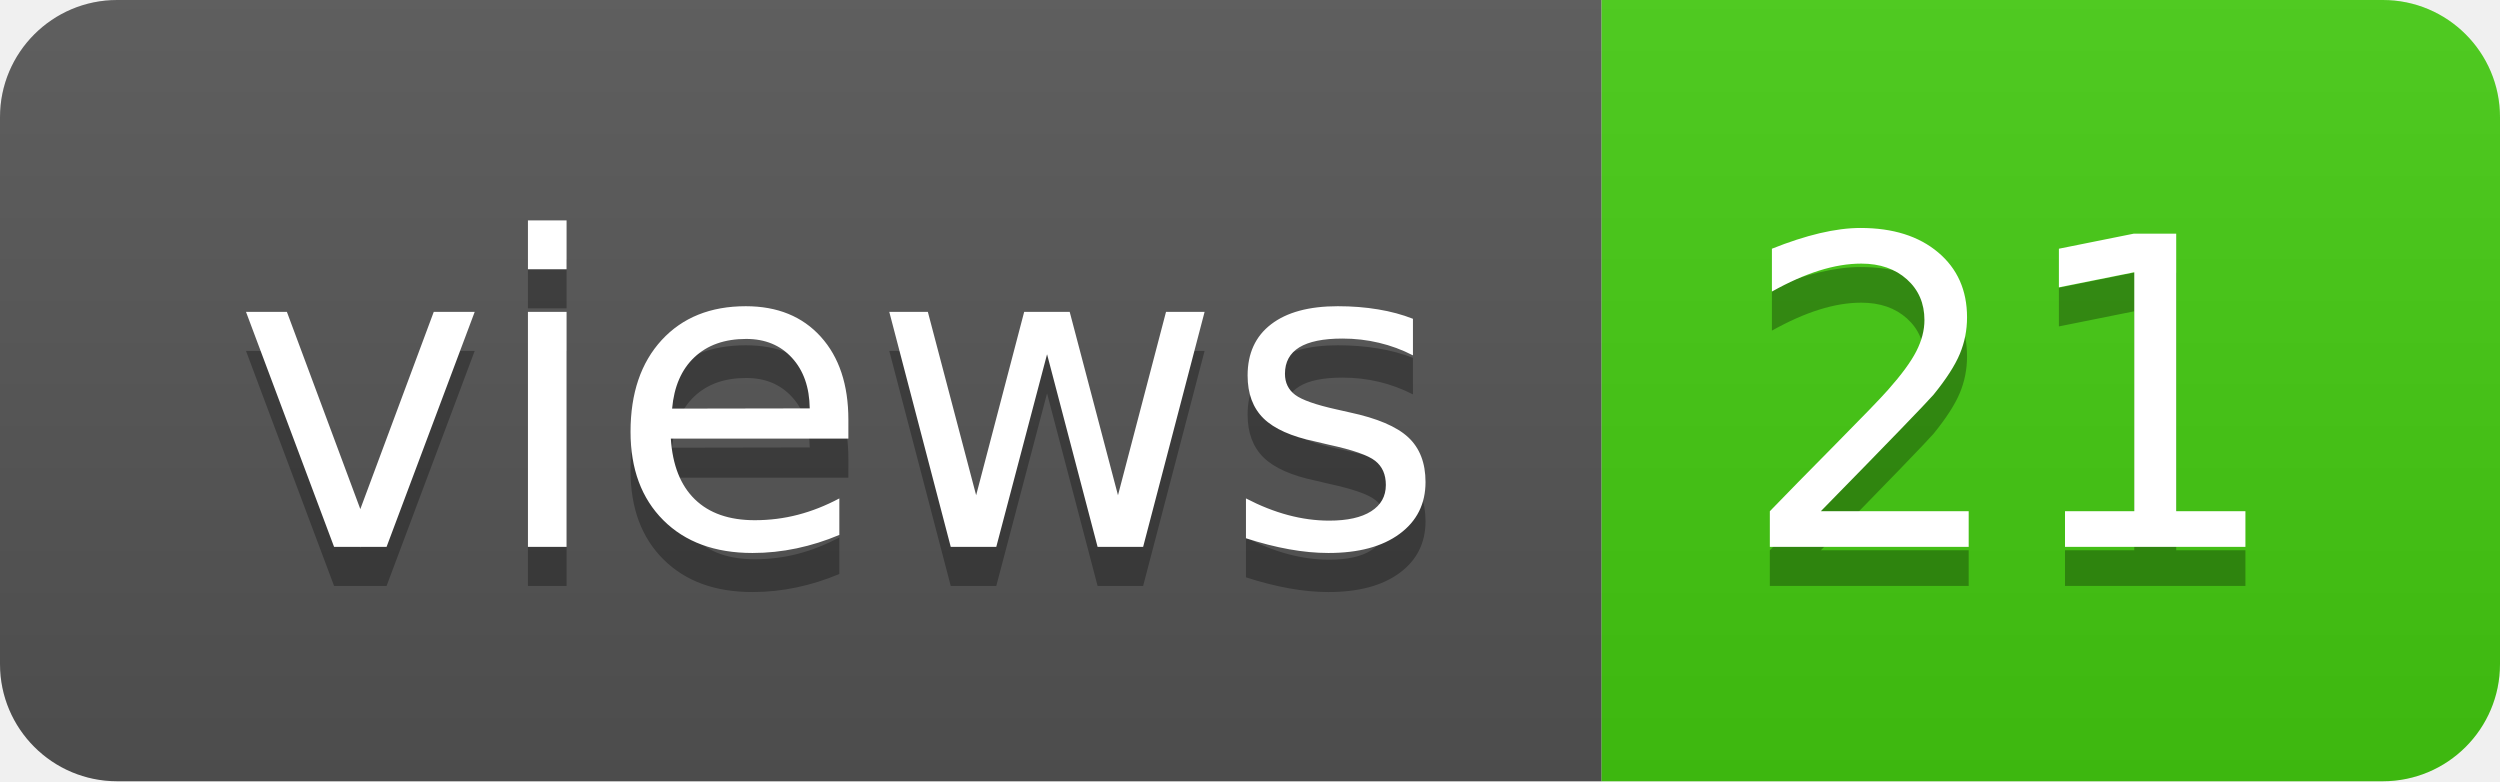
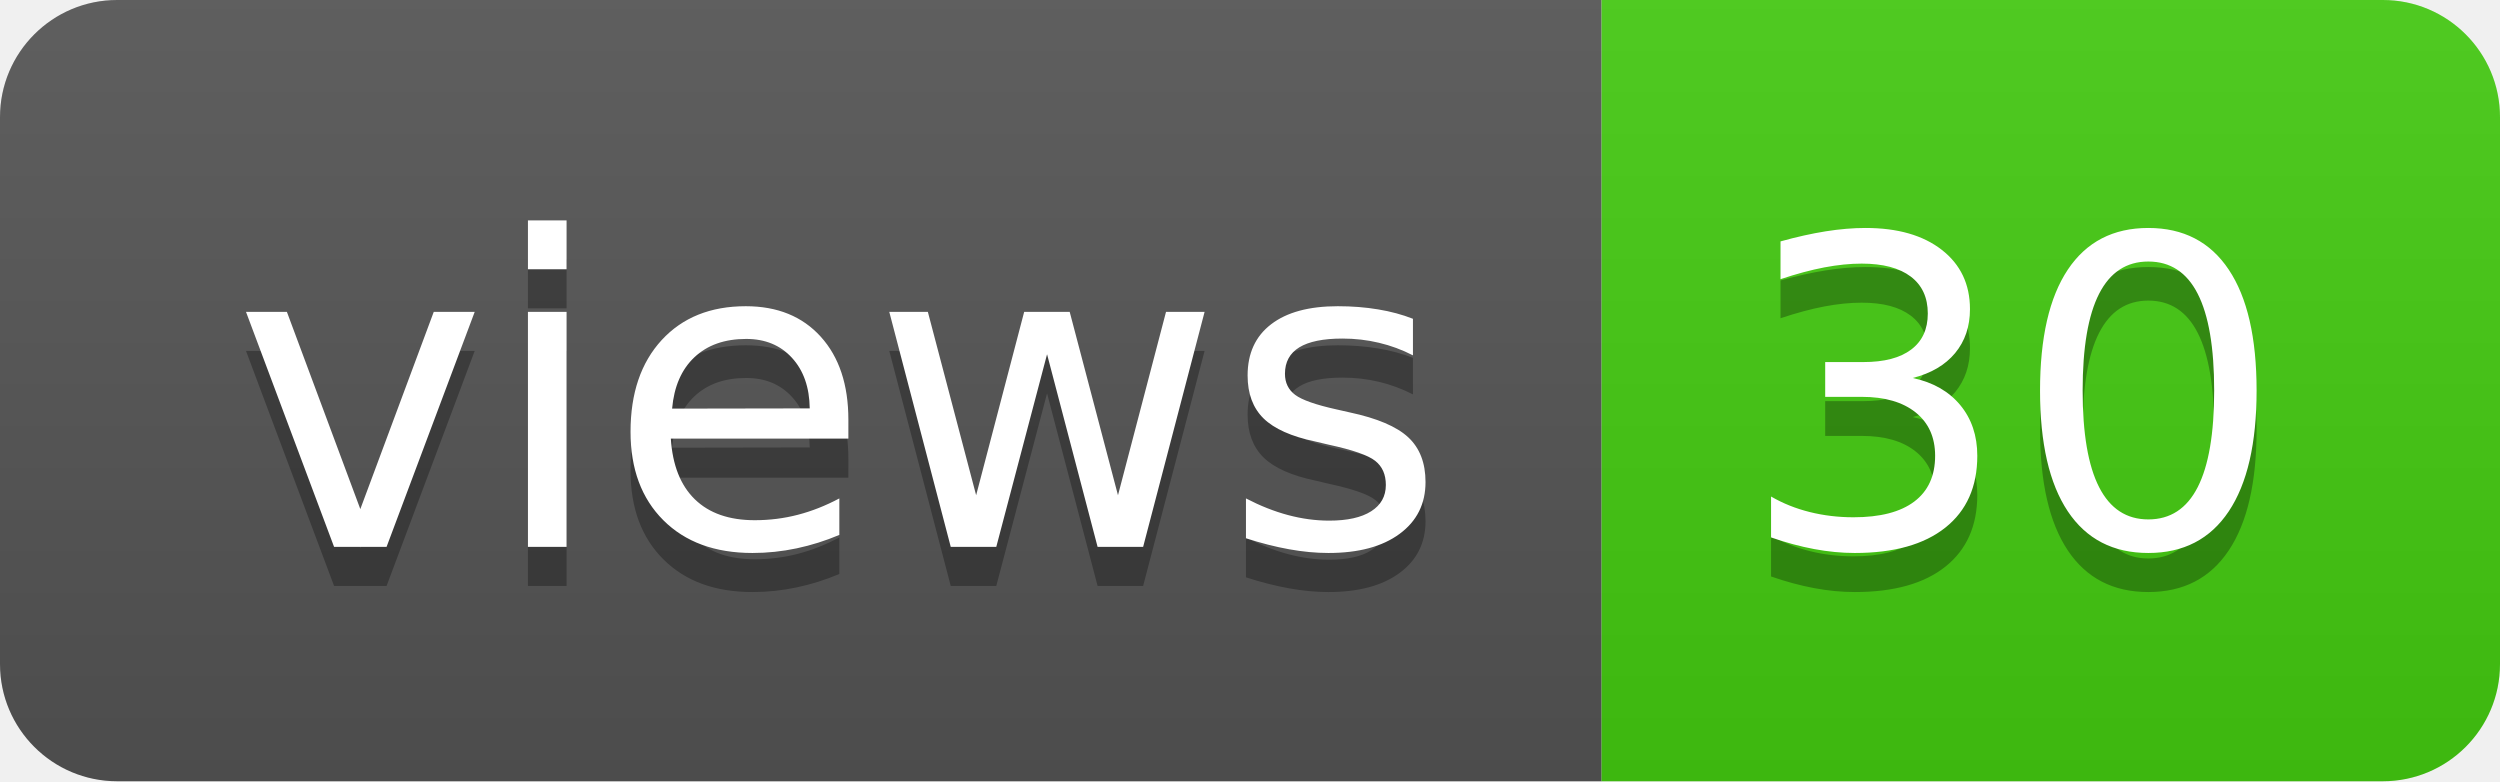
- <svg xmlns="http://www.w3.org/2000/svg" width="64" height="20" role="img" aria-label="views: 21">
+ <svg xmlns="http://www.w3.org/2000/svg" width="64" height="20" role="img" aria-label="views: 30">
  <linearGradient id="s" x2="0" y2="100%">
    <stop offset="0" stop-color="#bbb" stop-opacity=".1" />
    <stop offset="1" stop-opacity=".1" />
  </linearGradient>
  <clipPath id="r">
    <rect width="64" height="20" rx="3" fill="#fff" />
  </clipPath>
  <g clip-path="url(#r)">
    <rect width="41" height="20" fill="#555" />
    <rect x="41" width="23" height="20" fill="#4c1" />
    <rect width="64" height="20" fill="url(#s)" />
  </g>
  <g fill="#fff" text-anchor="middle" font-family="Verdana,Geneva,DejaVu Sans,sans-serif" text-rendering="geometricPrecision" font-size="110">
    <text aria-hidden="true" x="215" y="150" fill="#010101" fill-opacity=".3" transform="scale(.1)" textLength="310">views</text>
    <text x="215" y="140" transform="scale(.1)" fill="#fff" textLength="310">views</text>
-     <text aria-hidden="true" x="515" y="150" fill="#010101" fill-opacity=".3" transform="scale(.1)" textLength="130">21</text>
-     <text x="515" y="140" transform="scale(.1)" fill="#fff" textLength="130">21</text>
+     <text aria-hidden="true" x="515" y="150" fill="#010101" fill-opacity=".3" transform="scale(.1)" textLength="130">30</text>
+     <text x="515" y="140" transform="scale(.1)" fill="#fff" textLength="130">30</text>
  </g>
</svg>
